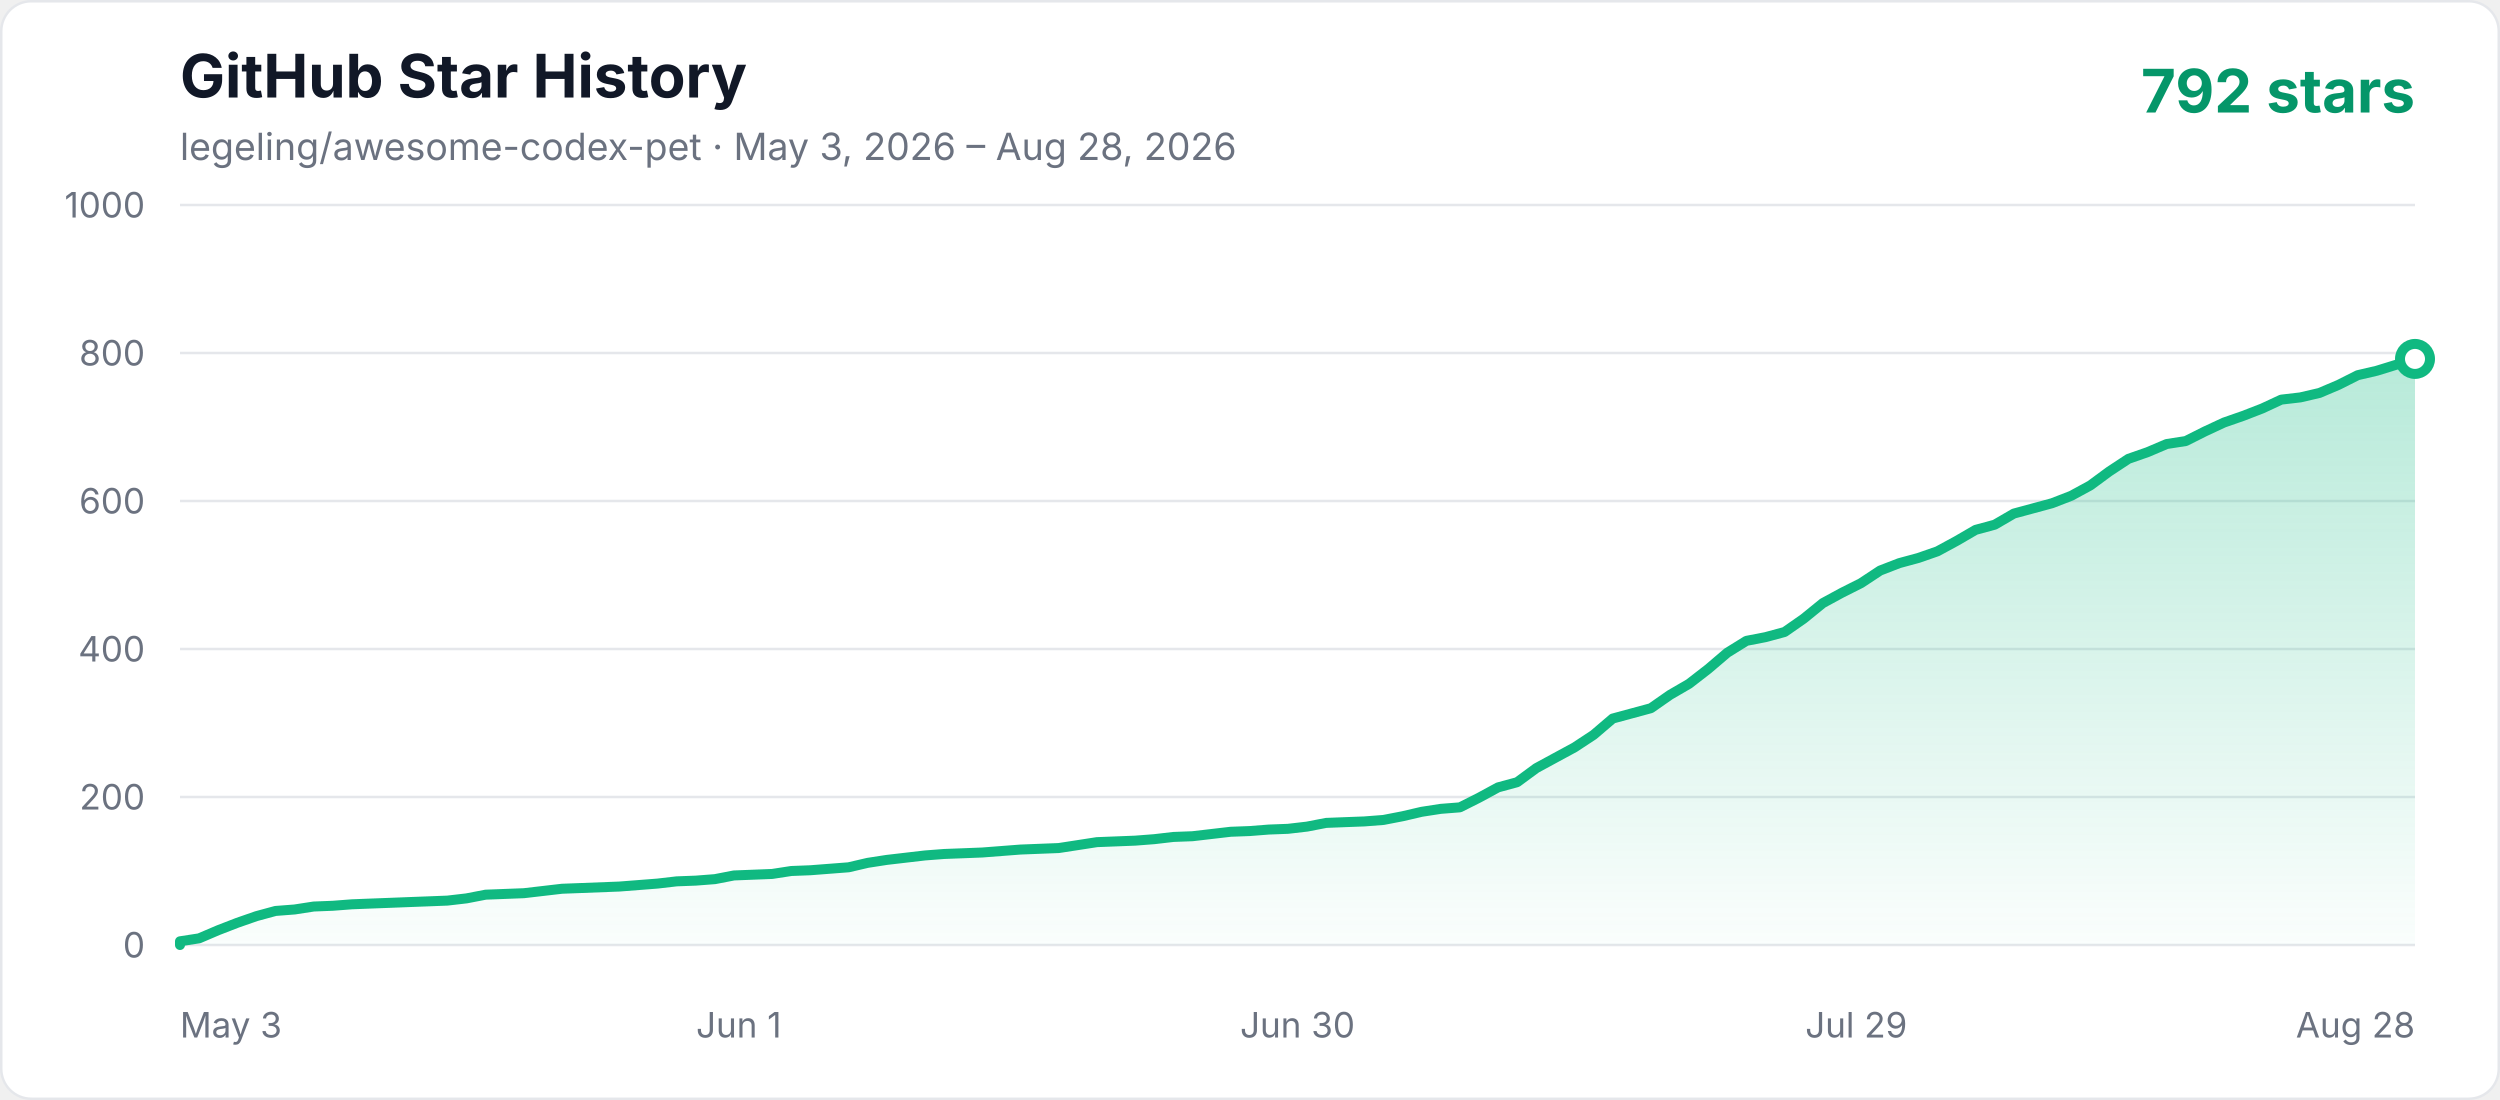
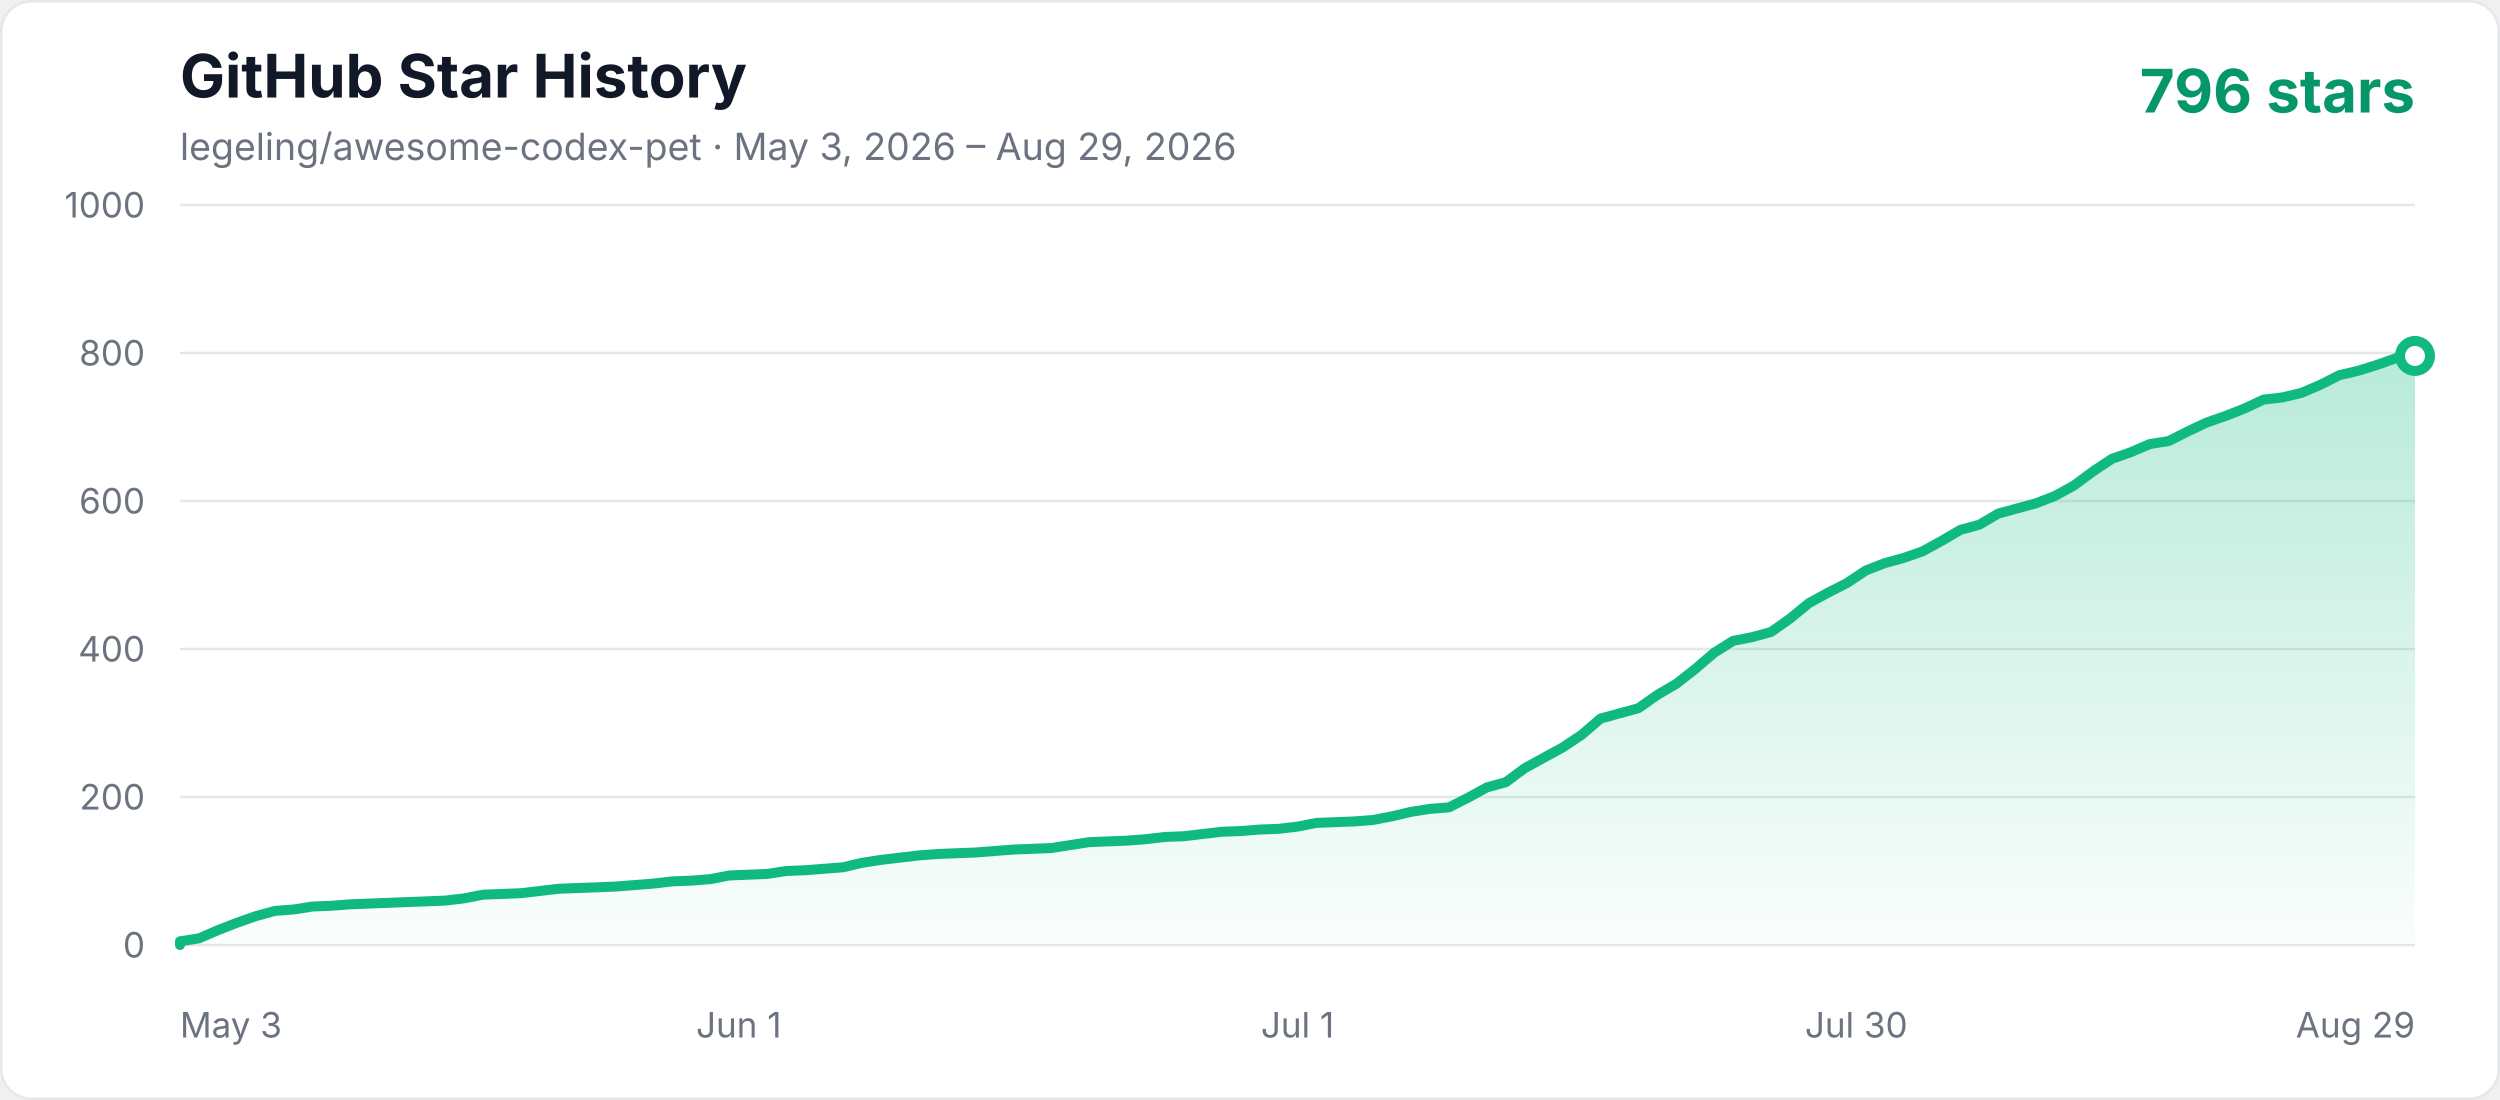
<svg xmlns="http://www.w3.org/2000/svg" width="1000" height="440" viewBox="0 0 1000 440" role="img" aria-labelledby="title description">
  <defs>
    <linearGradient id="area" x1="0" y1="0" x2="0" y2="1">
      <stop offset="0%" stop-color="#10b981" stop-opacity="0.3" />
      <stop offset="100%" stop-color="#10b981" stop-opacity="0.02" />
    </linearGradient>
    <style>
      .axis { fill: #6b7280; font: 14px -apple-system, BlinkMacSystemFont, "Segoe UI", sans-serif; }
      .title { fill: #111827; font: 700 24px -apple-system, BlinkMacSystemFont, "Segoe UI", sans-serif; }
      .subtitle { fill: #6b7280; font: 15px -apple-system, BlinkMacSystemFont, "Segoe UI", sans-serif; }
      .count { fill: #059669; font: 700 24px -apple-system, BlinkMacSystemFont, "Segoe UI", sans-serif; }
    </style>
  </defs>
  <rect x="0.5" y="0.5" width="999" height="439" rx="12" fill="#ffffff" stroke="#e5e7eb" />
  <text x="72" y="39" class="title">GitHub Star History</text>
-   <text x="72" y="64" class="subtitle">legeling/awesome-codex-pet · May 3, 2026 – Aug 28, 2026</text>
-   <text x="966" y="45" text-anchor="end" class="count">792 stars</text>
+   <text x="72" y="64" class="subtitle">legeling/awesome-codex-pet · May 3, 2026 – Aug 29, 2026</text>
+   <text x="966" y="45" text-anchor="end" class="count">796 stars</text>
  <line x1="72" y1="378" x2="966" y2="378" stroke="#e5e7eb" stroke-width="1" />
  <text x="58" y="383" text-anchor="end" class="axis">0</text>
  <line x1="72" y1="318.8" x2="966" y2="318.8" stroke="#e5e7eb" stroke-width="1" />
  <text x="58" y="323.8" text-anchor="end" class="axis">200</text>
  <line x1="72" y1="259.6" x2="966" y2="259.6" stroke="#e5e7eb" stroke-width="1" />
  <text x="58" y="264.6" text-anchor="end" class="axis">400</text>
  <line x1="72" y1="200.4" x2="966" y2="200.4" stroke="#e5e7eb" stroke-width="1" />
  <text x="58" y="205.4" text-anchor="end" class="axis">600</text>
  <line x1="72" y1="141.2" x2="966" y2="141.2" stroke="#e5e7eb" stroke-width="1" />
  <text x="58" y="146.2" text-anchor="end" class="axis">800</text>
  <line x1="72" y1="82" x2="966" y2="82" stroke="#e5e7eb" stroke-width="1" />
  <text x="58" y="87" text-anchor="end" class="axis">1000</text>
  <text x="72" y="415" text-anchor="start" class="axis">May 3</text>
  <text x="295.5" y="415" text-anchor="middle" class="axis">Jun 1</text>
-   <text x="519" y="415" text-anchor="middle" class="axis">Jun 30</text>
-   <text x="742.5" y="415" text-anchor="middle" class="axis">Jul 29</text>
-   <text x="966" y="415" text-anchor="end" class="axis">Aug 28</text>
-   <polygon points="72,378 72.00,376.52 79.64,375.34 87.28,372.08 94.92,369.12 102.56,366.46 110.21,364.38 117.85,363.79 125.49,362.61 133.13,362.31 140.77,361.72 148.41,361.42 156.05,361.13 163.69,360.83 171.33,360.54 178.97,360.24 186.62,359.35 194.26,357.87 209.54,357.28 217.18,356.39 224.82,355.50 232.46,355.21 247.74,354.62 263.03,353.43 270.67,352.54 278.31,352.25 285.95,351.66 293.59,350.18 301.23,349.88 308.87,349.58 316.51,348.40 324.15,348.10 331.79,347.51 339.44,346.92 347.08,345.14 354.72,343.96 362.36,343.07 370.00,342.18 377.64,341.59 385.28,341.30 392.92,341.00 400.56,340.41 408.21,339.82 423.49,339.22 431.13,338.04 438.77,336.86 454.05,336.26 461.69,335.67 469.33,334.78 476.97,334.49 484.62,333.60 492.26,332.71 499.90,332.42 507.54,331.82 515.18,331.53 522.82,330.64 530.46,329.16 538.10,328.86 545.74,328.57 553.38,327.98 561.03,326.50 568.67,324.72 576.31,323.54 583.95,322.94 591.59,319.10 599.23,314.95 606.87,312.88 614.51,307.26 622.15,303.11 629.79,298.97 637.44,293.94 645.08,287.42 652.72,285.35 660.36,283.28 668.00,277.95 675.64,273.51 683.28,267.59 690.92,261.08 698.56,256.34 706.21,254.86 713.85,252.79 721.49,247.46 729.13,241.25 736.77,237.10 744.41,233.26 752.05,228.22 759.69,225.26 767.33,223.19 774.97,220.53 782.62,216.38 790.26,211.94 797.90,209.87 805.54,205.43 813.18,203.36 820.82,201.29 828.46,198.33 836.10,194.18 843.74,188.56 851.38,183.53 859.03,180.86 866.67,177.61 874.31,176.42 881.95,172.58 889.59,169.02 897.23,166.36 904.87,163.40 912.51,159.85 920.15,158.96 927.79,157.18 935.44,153.93 943.08,150.08 950.72,148.30 958.36,145.94 966.00,143.57 966.00,378" fill="url(#area)" />
-   <polyline points="72,378 72.00,376.52 79.64,375.34 87.28,372.08 94.92,369.12 102.56,366.46 110.21,364.38 117.85,363.79 125.49,362.61 133.13,362.31 140.77,361.72 148.41,361.42 156.05,361.13 163.69,360.83 171.33,360.54 178.97,360.24 186.62,359.35 194.26,357.87 209.54,357.28 217.18,356.39 224.82,355.50 232.46,355.21 247.74,354.62 263.03,353.43 270.67,352.54 278.31,352.25 285.95,351.66 293.59,350.18 301.23,349.88 308.87,349.58 316.51,348.40 324.15,348.10 331.79,347.51 339.44,346.92 347.08,345.14 354.72,343.96 362.36,343.07 370.00,342.18 377.64,341.59 385.28,341.30 392.92,341.00 400.56,340.41 408.21,339.82 423.49,339.22 431.13,338.04 438.77,336.86 454.05,336.26 461.69,335.67 469.33,334.78 476.97,334.49 484.62,333.60 492.26,332.71 499.90,332.42 507.54,331.82 515.18,331.53 522.82,330.64 530.46,329.16 538.10,328.86 545.74,328.57 553.38,327.98 561.03,326.50 568.67,324.72 576.31,323.54 583.95,322.94 591.59,319.10 599.23,314.95 606.87,312.88 614.51,307.26 622.15,303.11 629.79,298.97 637.44,293.94 645.08,287.42 652.72,285.35 660.36,283.28 668.00,277.95 675.64,273.51 683.28,267.59 690.92,261.08 698.56,256.34 706.21,254.86 713.85,252.79 721.49,247.46 729.13,241.25 736.77,237.10 744.41,233.26 752.05,228.22 759.69,225.26 767.33,223.19 774.97,220.53 782.62,216.38 790.26,211.94 797.90,209.87 805.54,205.43 813.18,203.36 820.82,201.29 828.46,198.33 836.10,194.18 843.74,188.56 851.38,183.53 859.03,180.86 866.67,177.61 874.31,176.42 881.95,172.58 889.59,169.02 897.23,166.36 904.87,163.40 912.51,159.85 920.15,158.96 927.79,157.18 935.44,153.93 943.08,150.08 950.72,148.30 958.36,145.94 966.00,143.57" fill="none" stroke="#10b981" stroke-width="4" stroke-linecap="round" stroke-linejoin="round" />
-   <circle cx="966.00" cy="143.57" r="6" fill="#ffffff" stroke="#10b981" stroke-width="4" />
+   <text x="519" y="415" text-anchor="middle" class="axis">Jul 1</text>
+   <text x="742.5" y="415" text-anchor="middle" class="axis">Jul 30</text>
+   <text x="966" y="415" text-anchor="end" class="axis">Aug 29</text>
+   <polygon points="72,378 72.00,376.52 79.58,375.34 87.15,372.08 94.73,369.12 102.31,366.46 109.88,364.38 117.46,363.79 125.03,362.61 132.61,362.31 140.19,361.72 147.76,361.42 155.34,361.13 162.92,360.83 170.49,360.54 178.07,360.24 185.64,359.35 193.22,357.87 208.37,357.28 215.95,356.39 223.53,355.50 231.10,355.21 246.25,354.62 261.41,353.43 268.98,352.54 276.56,352.25 284.14,351.66 291.71,350.18 299.29,349.88 306.86,349.58 314.44,348.40 322.02,348.10 329.59,347.51 337.17,346.92 344.75,345.14 352.32,343.96 359.90,343.07 367.47,342.18 375.05,341.59 382.63,341.30 390.20,341.00 397.78,340.41 405.36,339.82 420.51,339.22 428.08,338.04 435.66,336.86 450.81,336.26 458.39,335.67 465.97,334.78 473.54,334.49 481.12,333.60 488.69,332.71 496.27,332.42 503.85,331.82 511.42,331.53 519.00,330.64 526.58,329.16 534.15,328.86 541.73,328.57 549.31,327.98 556.88,326.50 564.46,324.72 572.03,323.54 579.61,322.94 587.19,319.10 594.76,314.95 602.34,312.88 609.92,307.26 617.49,303.11 625.07,298.97 632.64,293.94 640.22,287.42 647.80,285.35 655.37,283.28 662.95,277.95 670.53,273.51 678.10,267.59 685.68,261.08 693.25,256.34 700.83,254.86 708.41,252.79 715.98,247.46 723.56,241.25 731.14,237.10 738.71,233.26 746.29,228.22 753.86,225.26 761.44,223.19 769.02,220.53 776.59,216.38 784.17,211.94 791.75,209.87 799.32,205.43 806.90,203.36 814.47,201.29 822.05,198.33 829.63,194.18 837.20,188.56 844.78,183.53 852.36,180.86 859.93,177.61 867.51,176.42 875.08,172.58 882.66,169.02 890.24,166.36 897.81,163.40 905.39,159.85 912.97,158.96 920.54,157.18 928.12,153.93 935.69,150.08 943.27,148.30 950.85,145.94 958.42,143.27 966.00,142.38 966.00,378" fill="url(#area)" />
+   <polyline points="72,378 72.00,376.52 79.58,375.34 87.15,372.08 94.73,369.12 102.31,366.46 109.88,364.38 117.46,363.79 125.03,362.61 132.61,362.31 140.19,361.72 147.76,361.42 155.34,361.13 162.92,360.83 170.49,360.54 178.07,360.24 185.64,359.35 193.22,357.87 208.37,357.28 215.95,356.39 223.53,355.50 231.10,355.21 246.25,354.62 261.41,353.43 268.98,352.54 276.56,352.25 284.14,351.66 291.71,350.18 299.29,349.88 306.86,349.58 314.44,348.40 322.02,348.10 329.59,347.51 337.17,346.92 344.75,345.14 352.32,343.96 359.90,343.07 367.47,342.18 375.05,341.59 382.63,341.30 390.20,341.00 397.78,340.41 405.36,339.82 420.51,339.22 428.08,338.04 435.66,336.86 450.81,336.26 458.39,335.67 465.97,334.78 473.54,334.49 481.12,333.60 488.69,332.71 496.27,332.42 503.85,331.82 511.42,331.53 519.00,330.64 526.58,329.16 534.15,328.86 541.73,328.57 549.31,327.98 556.88,326.50 564.46,324.72 572.03,323.54 579.61,322.94 587.19,319.10 594.76,314.95 602.34,312.88 609.92,307.26 617.49,303.11 625.07,298.97 632.64,293.94 640.22,287.42 647.80,285.35 655.37,283.28 662.95,277.95 670.53,273.51 678.10,267.59 685.68,261.08 693.25,256.34 700.83,254.86 708.41,252.79 715.98,247.46 723.56,241.25 731.14,237.10 738.71,233.26 746.29,228.22 753.86,225.26 761.44,223.19 769.02,220.53 776.59,216.38 784.17,211.94 791.75,209.87 799.32,205.43 806.90,203.36 814.47,201.29 822.05,198.33 829.63,194.18 837.20,188.56 844.78,183.53 852.36,180.86 859.93,177.61 867.51,176.42 875.08,172.58 882.66,169.02 890.24,166.36 897.81,163.40 905.39,159.85 912.97,158.96 920.54,157.18 928.12,153.93 935.69,150.08 943.27,148.30 950.85,145.94 958.42,143.27 966.00,142.38" fill="none" stroke="#10b981" stroke-width="4" stroke-linecap="round" stroke-linejoin="round" />
+   <circle cx="966.00" cy="142.38" r="6" fill="#ffffff" stroke="#10b981" stroke-width="4" />
</svg>
